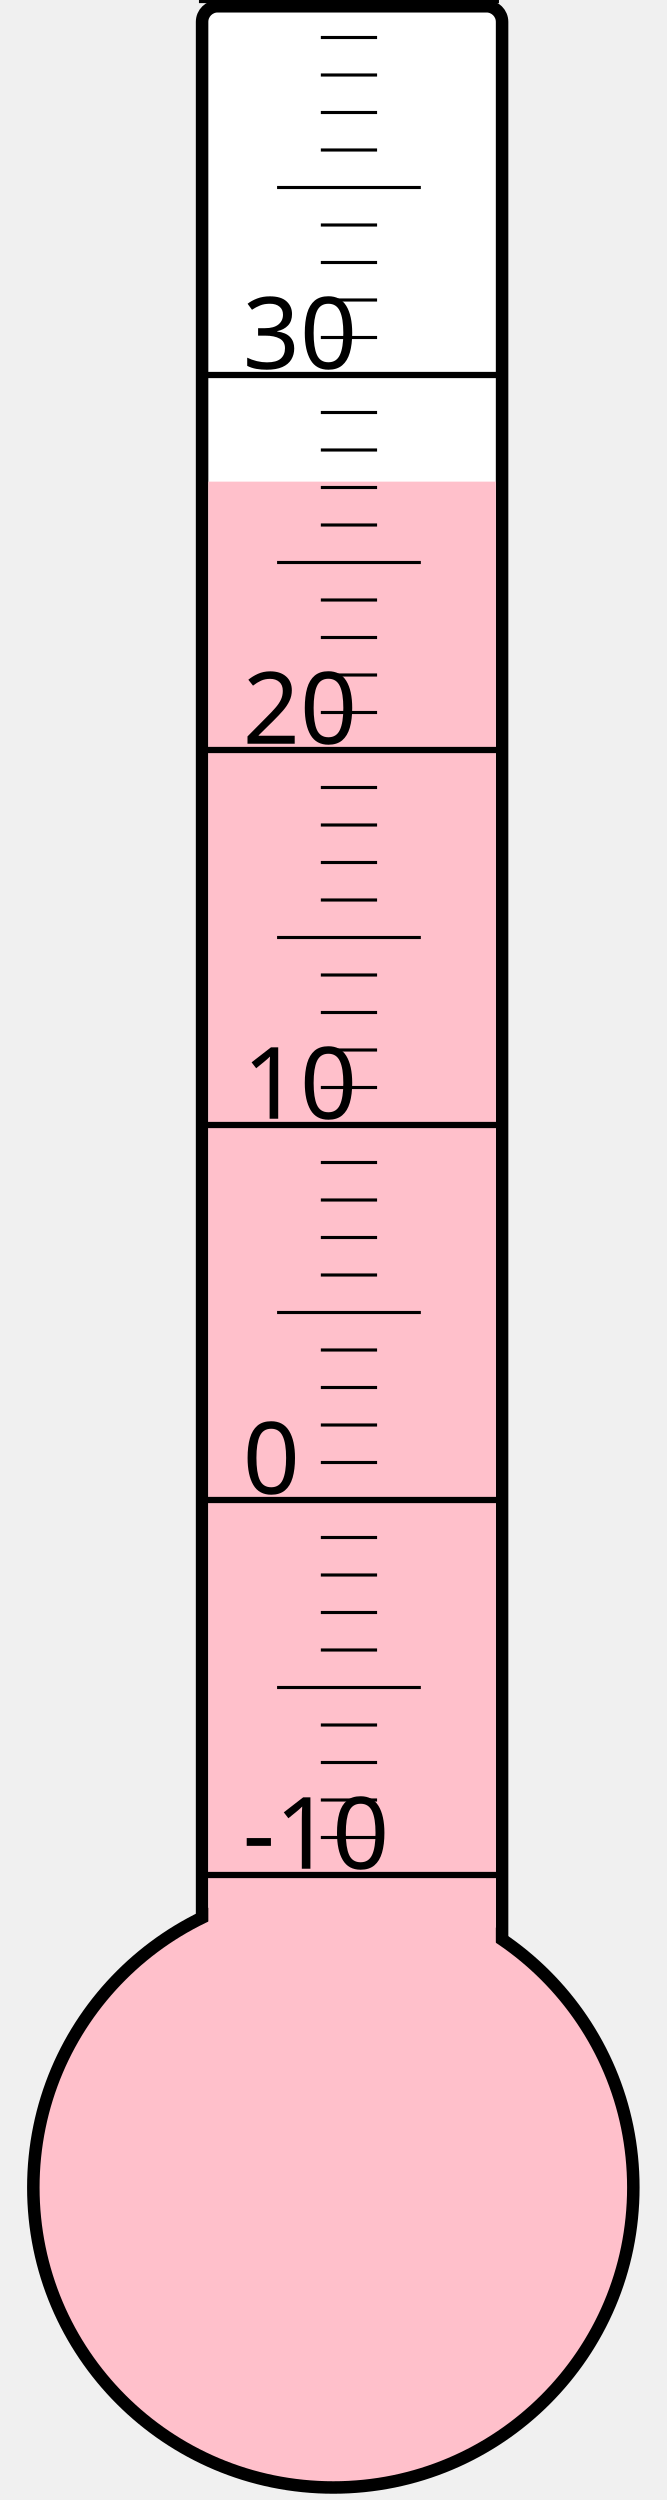
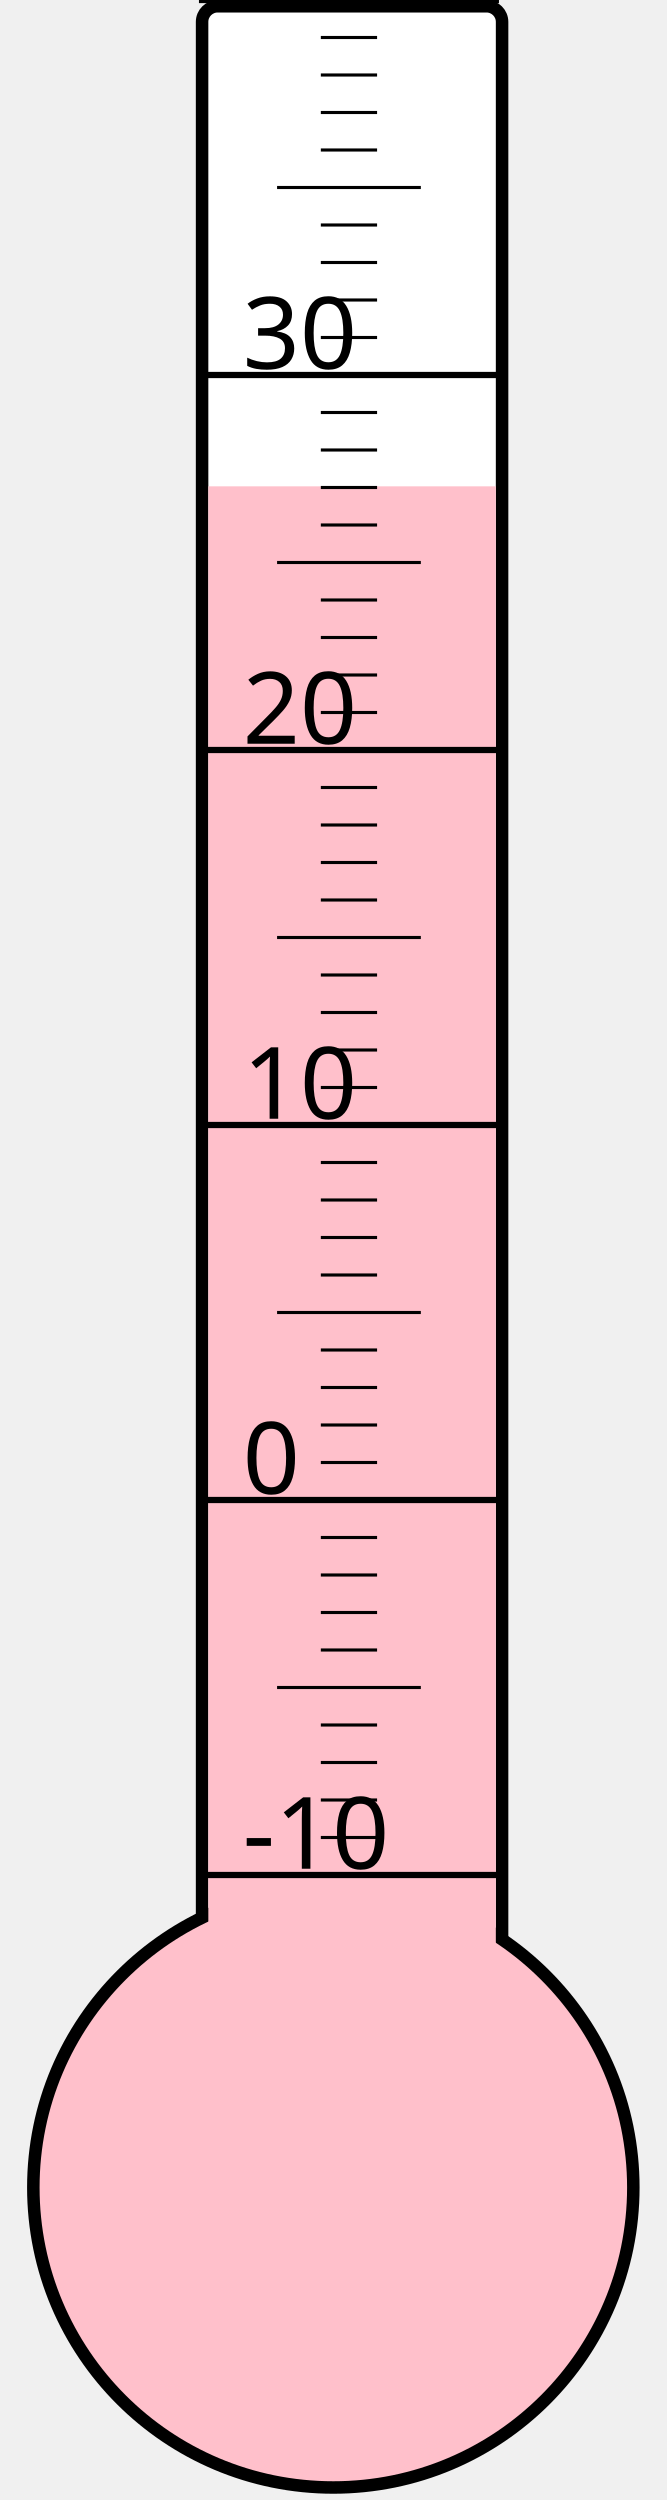
<svg xmlns="http://www.w3.org/2000/svg" width="40px" height="150px" viewBox="0 0 200 800">
  <rect width="200" height="800" x="0" y="0" style="fill: #ffffeb; fill-opacity: 0;" />
  <rect width="96" height="680" x="58" y="2" rx="5" ry="5" style="fill: white; fill-opacity: 1; stroke: black; stroke-width: 4;" />
  <circle cx="100" cy="700" r="96" style="fill: pink; stroke: black; stroke-width: 4;" />
-   <rect width="92" height="545.875" x="60" y="154.125" style="fill: pink; fill-opacity: 1; stroke-width: 0;" />
+   <rect width="92" height="544.375" x="60" y="155.625" style="fill: pink; fill-opacity: 1; stroke-width: 0;" />
  <text x="71" y="598" style="font-family: sans-serif; font-size: 24pt;">-10</text>
  <text x="71" y="478" style="font-family: sans-serif; font-size: 24pt;">0</text>
  <text x="71" y="358" style="font-family: sans-serif; font-size: 24pt;">10</text>
  <text x="71" y="238" style="font-family: sans-serif; font-size: 24pt;">20</text>
  <text x="71" y="118" style="font-family: sans-serif; font-size: 24pt;">30</text>
  <g style="stroke: black;">
    <line x1="57" y1="600" x2="153" y2="600" style="stroke-width: 2;" />
    <line x1="96" y1="588" x2="114" y2="588" style="stroke-width: 1;" />
    <line x1="96" y1="576" x2="114" y2="576" style="stroke-width: 1;" />
    <line x1="96" y1="564" x2="114" y2="564" style="stroke-width: 1;" />
    <line x1="96" y1="552" x2="114" y2="552" style="stroke-width: 1;" />
    <line x1="82" y1="540" x2="128" y2="540" style="stroke-width: 1;" />
    <line x1="96" y1="528" x2="114" y2="528" style="stroke-width: 1;" />
    <line x1="96" y1="516" x2="114" y2="516" style="stroke-width: 1;" />
    <line x1="96" y1="504" x2="114" y2="504" style="stroke-width: 1;" />
    <line x1="96" y1="492" x2="114" y2="492" style="stroke-width: 1;" />
    <line x1="57" y1="480" x2="153" y2="480" style="stroke-width: 2;" />
    <line x1="96" y1="468" x2="114" y2="468" style="stroke-width: 1;" />
    <line x1="96" y1="456" x2="114" y2="456" style="stroke-width: 1;" />
    <line x1="96" y1="444" x2="114" y2="444" style="stroke-width: 1;" />
    <line x1="96" y1="432" x2="114" y2="432" style="stroke-width: 1;" />
    <line x1="82" y1="420" x2="128" y2="420" style="stroke-width: 1;" />
    <line x1="96" y1="408" x2="114" y2="408" style="stroke-width: 1;" />
    <line x1="96" y1="396" x2="114" y2="396" style="stroke-width: 1;" />
    <line x1="96" y1="384" x2="114" y2="384" style="stroke-width: 1;" />
    <line x1="96" y1="372" x2="114" y2="372" style="stroke-width: 1;" />
    <line x1="57" y1="360" x2="153" y2="360" style="stroke-width: 2;" />
    <line x1="96" y1="348" x2="114" y2="348" style="stroke-width: 1;" />
    <line x1="96" y1="336" x2="114" y2="336" style="stroke-width: 1;" />
    <line x1="96" y1="324" x2="114" y2="324" style="stroke-width: 1;" />
    <line x1="96" y1="312" x2="114" y2="312" style="stroke-width: 1;" />
    <line x1="82" y1="300" x2="128" y2="300" style="stroke-width: 1;" />
    <line x1="96" y1="288" x2="114" y2="288" style="stroke-width: 1;" />
    <line x1="96" y1="276" x2="114" y2="276" style="stroke-width: 1;" />
    <line x1="96" y1="264" x2="114" y2="264" style="stroke-width: 1;" />
    <line x1="96" y1="252" x2="114" y2="252" style="stroke-width: 1;" />
    <line x1="57" y1="240" x2="153" y2="240" style="stroke-width: 2;" />
    <line x1="96" y1="228" x2="114" y2="228" style="stroke-width: 1;" />
    <line x1="96" y1="216" x2="114" y2="216" style="stroke-width: 1;" />
    <line x1="96" y1="204" x2="114" y2="204" style="stroke-width: 1;" />
    <line x1="96" y1="192" x2="114" y2="192" style="stroke-width: 1;" />
    <line x1="82" y1="180" x2="128" y2="180" style="stroke-width: 1;" />
    <line x1="96" y1="168" x2="114" y2="168" style="stroke-width: 1;" />
    <line x1="96" y1="156" x2="114" y2="156" style="stroke-width: 1;" />
    <line x1="96" y1="144" x2="114" y2="144" style="stroke-width: 1;" />
    <line x1="96" y1="132" x2="114" y2="132" style="stroke-width: 1;" />
    <line x1="57" y1="120" x2="153" y2="120" style="stroke-width: 2;" />
    <line x1="96" y1="108" x2="114" y2="108" style="stroke-width: 1;" />
    <line x1="96" y1="96" x2="114" y2="96" style="stroke-width: 1;" />
    <line x1="96" y1="84" x2="114" y2="84" style="stroke-width: 1;" />
    <line x1="96" y1="72" x2="114" y2="72" style="stroke-width: 1;" />
    <line x1="82" y1="60" x2="128" y2="60" style="stroke-width: 1;" />
    <line x1="96" y1="48" x2="114" y2="48" style="stroke-width: 1;" />
    <line x1="96" y1="36" x2="114" y2="36" style="stroke-width: 1;" />
    <line x1="96" y1="24" x2="114" y2="24" style="stroke-width: 1;" />
    <line x1="96" y1="12" x2="114" y2="12" style="stroke-width: 1;" />
    <line x1="57" y1="0" x2="153" y2="0" style="stroke-width: 2;" />
  </g>
</svg>
